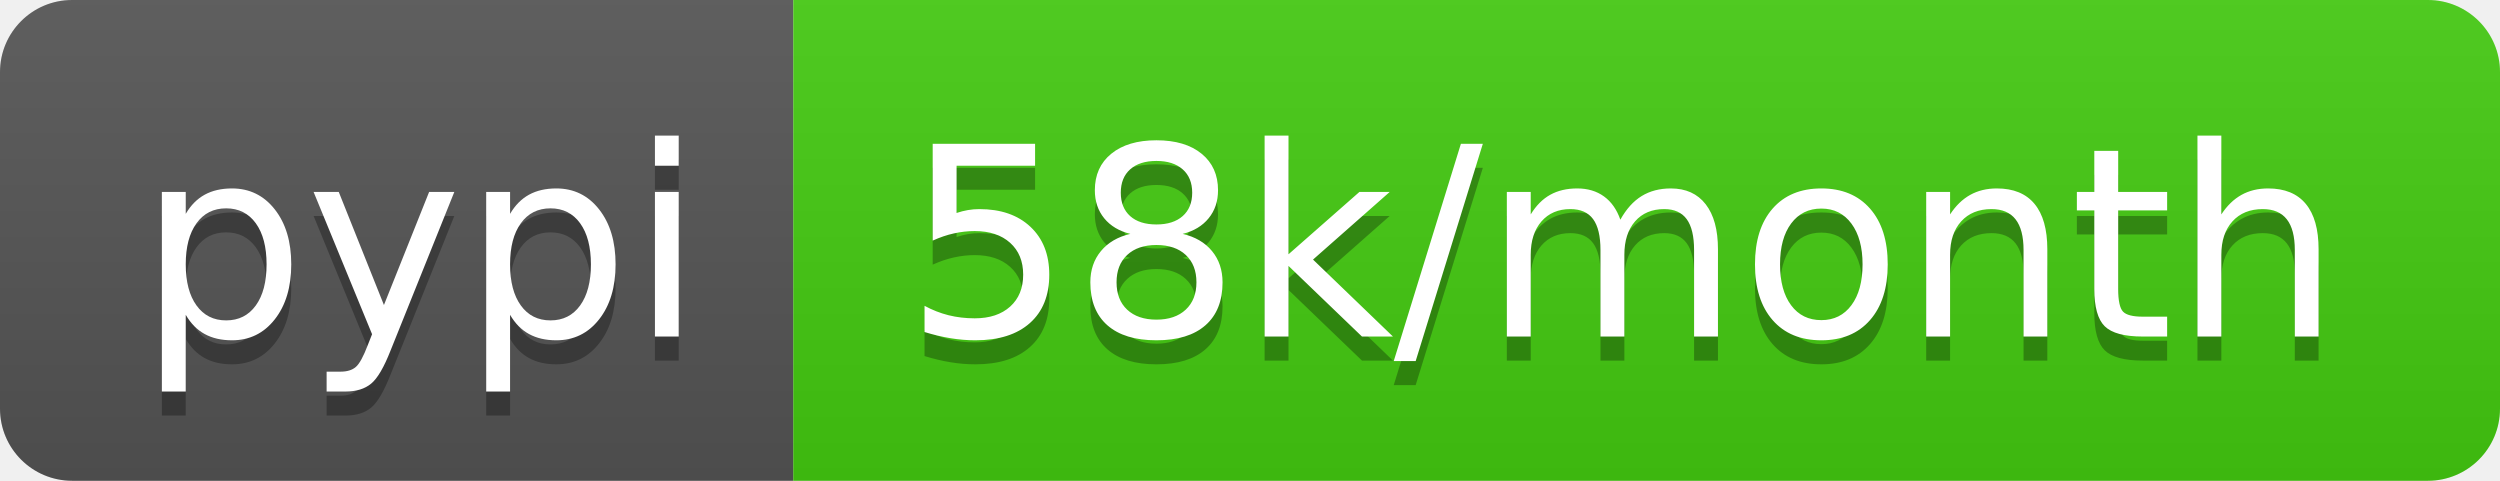
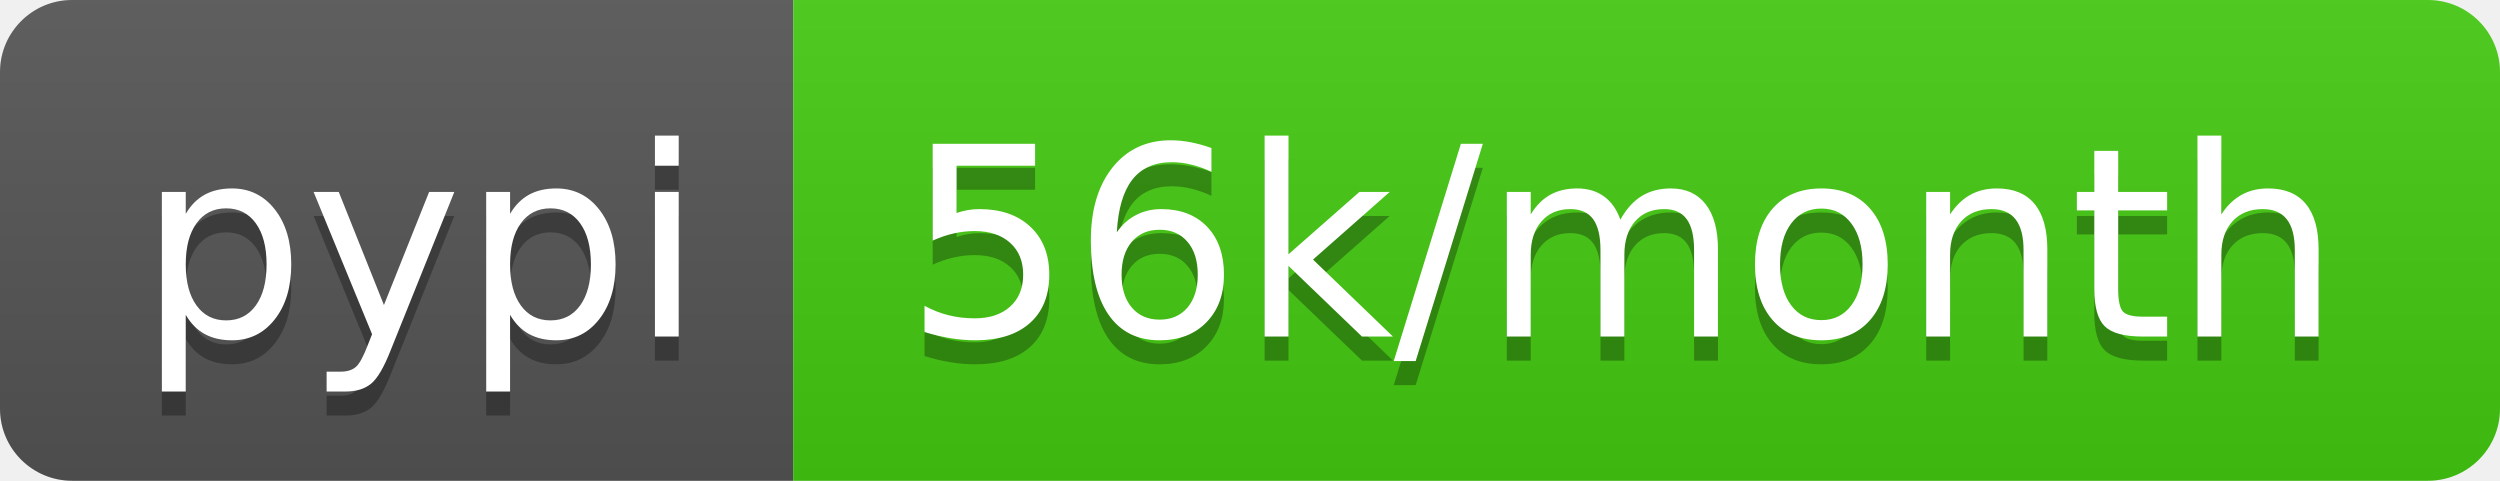
- <svg xmlns="http://www.w3.org/2000/svg" width="104" height="20" role="img" aria-label="pypi: 58k/month">
+ <svg xmlns="http://www.w3.org/2000/svg" width="104" height="20" role="img" aria-label="pypi: 56k/month">
  <linearGradient id="s" x2="0" y2="100%">
    <stop offset="0" stop-color="#bbb" stop-opacity=".1" />
    <stop offset="1" stop-opacity=".1" />
  </linearGradient>
  <clipPath id="r">
    <rect width="104" height="20" rx="3" fill="#fff" />
  </clipPath>
  <g clip-path="url(#r)">
    <rect width="33" height="20" fill="#555" />
    <rect x="33" width="71" height="20" fill="#4c1" />
    <rect width="104" height="20" fill="url(#s)" />
  </g>
  <g fill="#fff" text-anchor="middle" font-family="Verdana,Geneva,DejaVu Sans,sans-serif" text-rendering="geometricPrecision" font-size="110">
    <text aria-hidden="true" x="175" y="150" fill="#010101" fill-opacity=".3" transform="scale(.1)" textLength="230">pypi</text>
    <text x="175" y="140" transform="scale(.1)" fill="#fff" textLength="230">pypi</text>
-     <text aria-hidden="true" x="675" y="150" fill="#010101" fill-opacity=".3" transform="scale(.1)" textLength="610">58k/month</text>
-     <text x="675" y="140" transform="scale(.1)" fill="#fff" textLength="610">58k/month</text>
+     <text aria-hidden="true" x="675" y="150" fill="#010101" fill-opacity=".3" transform="scale(.1)" textLength="610">56k/month</text>
+     <text x="675" y="140" transform="scale(.1)" fill="#fff" textLength="610">56k/month</text>
  </g>
</svg>
